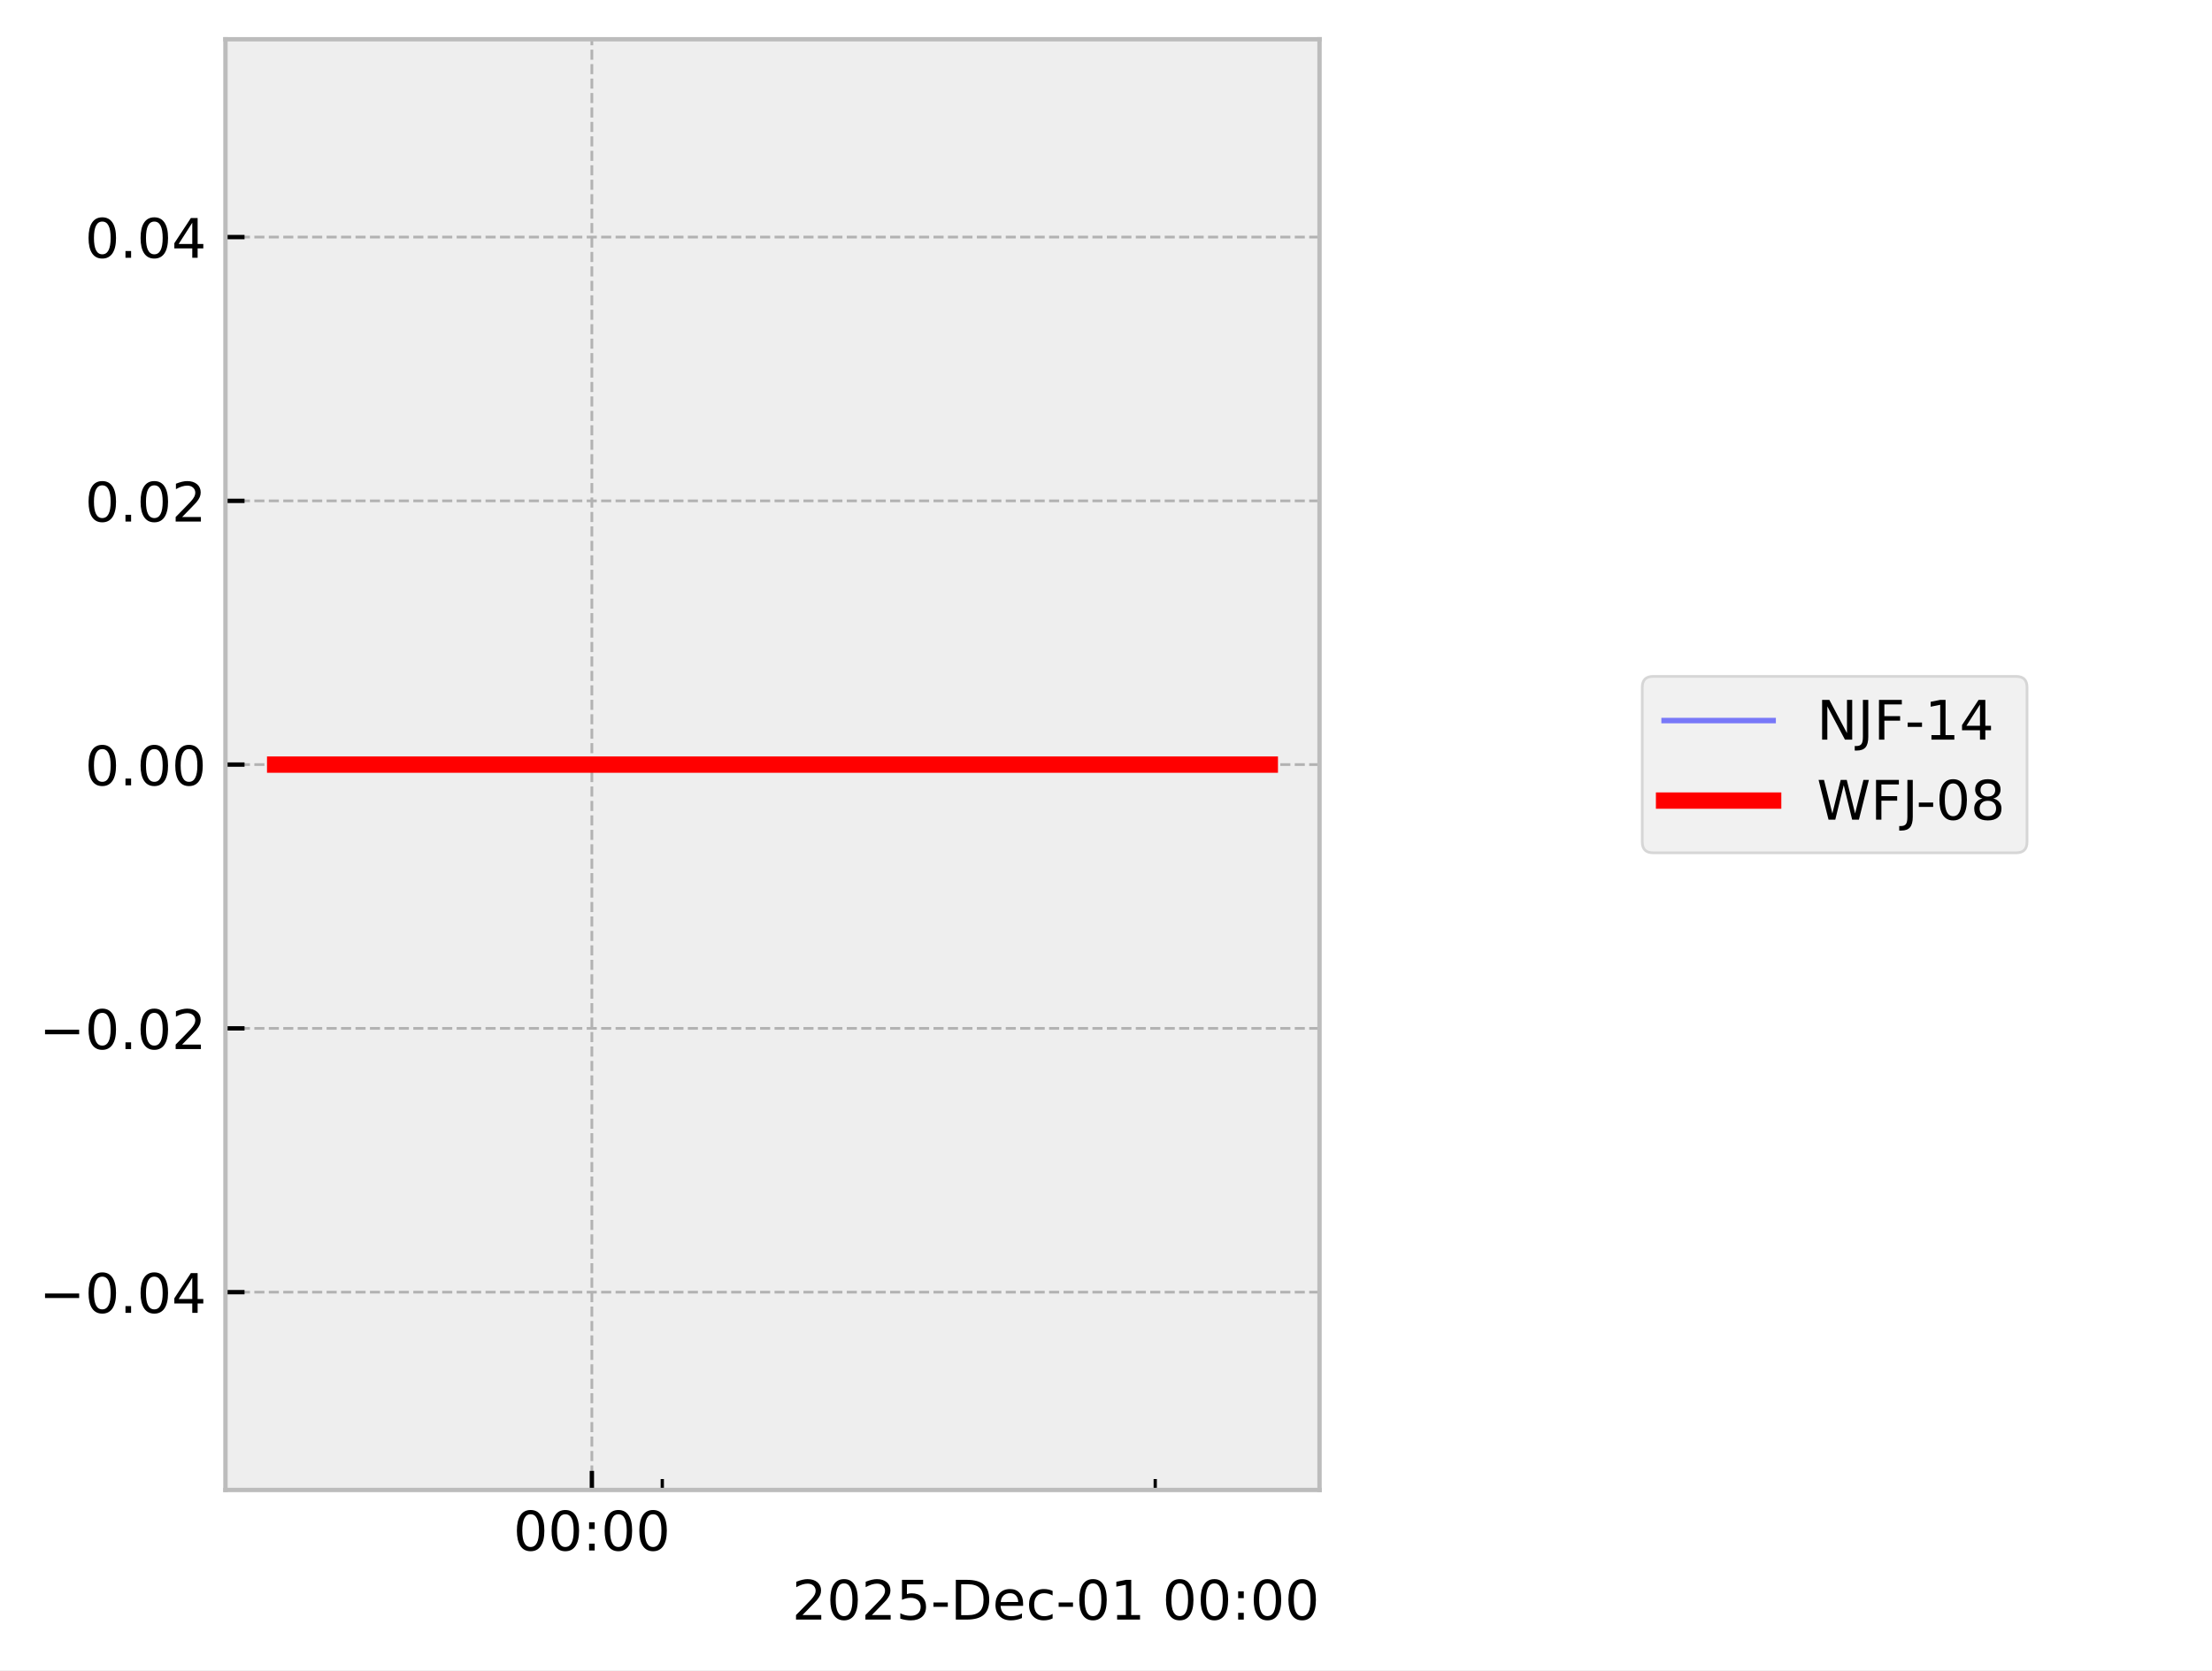
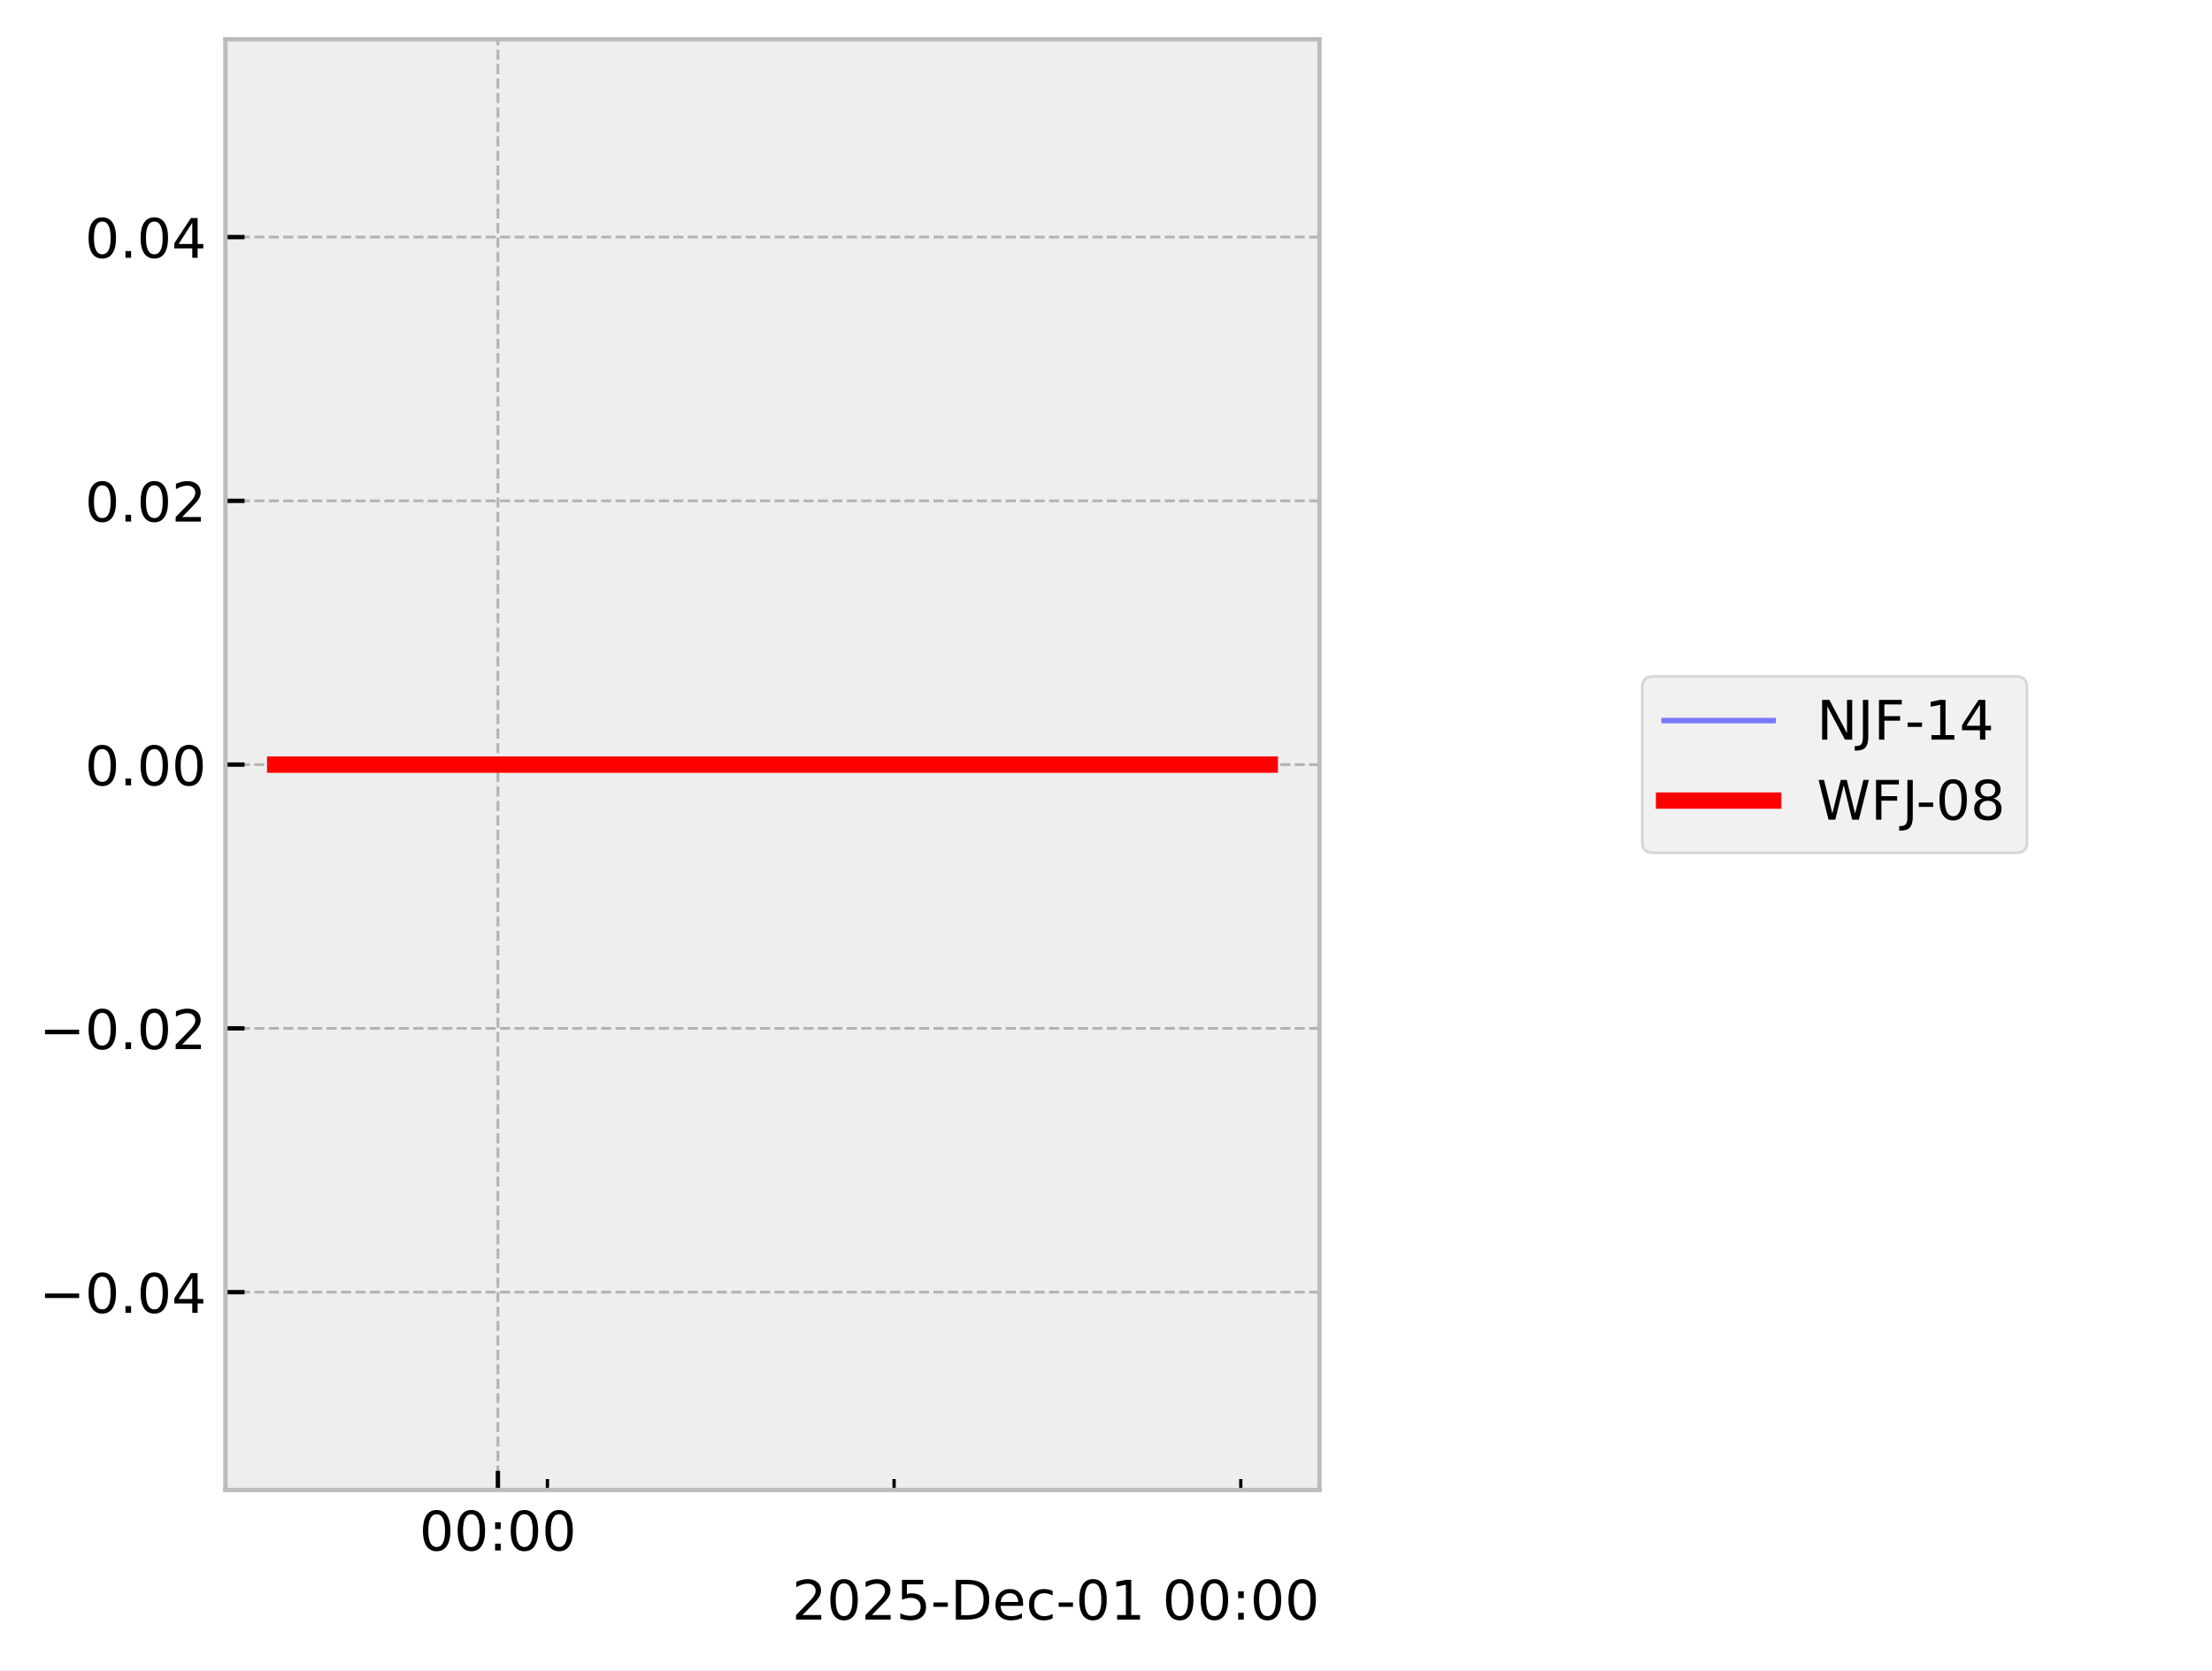
<svg xmlns="http://www.w3.org/2000/svg" xmlns:xlink="http://www.w3.org/1999/xlink" width="405.665pt" height="306.368pt" viewBox="0 0 405.665 306.368" version="1.1">
  <defs>
    <style type="text/css">*{stroke-linejoin: round; stroke-linecap: butt}</style>
  </defs>
  <g id="figure_1">
    <g id="patch_1">
      <path d="M 0 306.368  L 405.665 306.368  L 405.665 0  L 0 0  z " style="fill: #ffffff" />
    </g>
    <g id="axes_1">
      <g id="patch_2">
        <path d="M 41.345 273.312  L 241.991 273.312  L 241.991 7.2  L 41.345 7.2  z " style="fill: #eeeeee" />
      </g>
      <g id="matplotlib.axis_1">
        <g id="xtick_1">
          <g id="line2d_1">
-             <path d="M 108.544 273.312  L 108.544 7.2  " clip-path="url(#p35d561d1ae)" style="fill: none; stroke-dasharray: 1.85,0.8; stroke-dashoffset: 0; stroke: #b2b2b2; stroke-width: 0.5" />
+             <path d="M 91.311 273.312  L 91.311 7.2  " clip-path="url(#p256e65dad2)" style="fill: none; stroke-dasharray: 1.85,0.8; stroke-dashoffset: 0; stroke: #b2b2b2; stroke-width: 0.5" />
          </g>
          <g id="line2d_2">
            <defs>
-               <path id="m864eea568e" d="M 0 0  L 0 -3.5  " style="stroke: #000000; stroke-width: 0.8" />
-             </defs>
-             <g>
-               <use xlink:href="#m864eea568e" x="108.544" y="273.312" style="stroke: #000000; stroke-width: 0.8" />
+               <path id="ma3b16d706a" d="M 0 0  L 0 -3.5  " style="stroke: #000000; stroke-width: 0.8" />
+             </defs>
+             <g>
+               <use xlink:href="#ma3b16d706a" x="91.311" y="273.312" style="stroke: #000000; stroke-width: 0.8" />
            </g>
          </g>
          <g id="text_1">
-             <g transform="translate(94.13453 284.4104) scale(0.1 -0.1)">
+             <g transform="translate(76.90176 284.4104) scale(0.1 -0.1)">
              <defs>
                <path id="DejaVuSans-30" d="M 2034 4250  Q 1547 4250 1301 3770  Q 1056 3291 1056 2328  Q 1056 1369 1301 889  Q 1547 409 2034 409  Q 2525 409 2770 889  Q 3016 1369 3016 2328  Q 3016 3291 2770 3770  Q 2525 4250 2034 4250  z M 2034 4750  Q 2819 4750 3233 4129  Q 3647 3509 3647 2328  Q 3647 1150 3233 529  Q 2819 -91 2034 -91  Q 1250 -91 836 529  Q 422 1150 422 2328  Q 422 3509 836 4129  Q 1250 4750 2034 4750  z " transform="scale(0.015625)" />
                <path id="DejaVuSans-3a" d="M 750 794  L 1409 794  L 1409 0  L 750 0  L 750 794  z M 750 3309  L 1409 3309  L 1409 2516  L 750 2516  L 750 3309  z " transform="scale(0.015625)" />
              </defs>
              <use xlink:href="#DejaVuSans-30" />
              <use xlink:href="#DejaVuSans-30" transform="translate(63.62305 0)" />
              <use xlink:href="#DejaVuSans-3a" transform="translate(127.2461 0)" />
              <use xlink:href="#DejaVuSans-30" transform="translate(160.9375 0)" />
              <use xlink:href="#DejaVuSans-30" transform="translate(224.5605 0)" />
            </g>
          </g>
        </g>
        <g id="xtick_2">
          <g id="line2d_3">
            <defs>
-               <path id="m8542b1b869" d="M 0 0  L 0 -2  " style="stroke: #000000; stroke-width: 0.6" />
-             </defs>
-             <g>
-               <use xlink:href="#m8542b1b869" x="121.458" y="273.312" style="stroke: #000000; stroke-width: 0.6" />
+               <path id="m2fc435507c" d="M 0 0  L 0 -2  " style="stroke: #000000; stroke-width: 0.6" />
+             </defs>
+             <g>
+               <use xlink:href="#m2fc435507c" x="100.394" y="273.312" style="stroke: #000000; stroke-width: 0.6" />
            </g>
          </g>
        </g>
        <g id="xtick_3">
          <g id="line2d_4">
            <g>
-               <use xlink:href="#m8542b1b869" x="211.86" y="273.312" style="stroke: #000000; stroke-width: 0.6" />
+               <use xlink:href="#m2fc435507c" x="163.972" y="273.312" style="stroke: #000000; stroke-width: 0.6" />
+             </g>
+           </g>
+         </g>
+         <g id="xtick_4">
+           <g id="line2d_5">
+             <g>
+               <use xlink:href="#m2fc435507c" x="227.55" y="273.312" style="stroke: #000000; stroke-width: 0.6" />
            </g>
          </g>
        </g>
        <g id="text_2">
          <g transform="translate(145.2522 297.0886) scale(0.1 -0.1)">
            <defs>
              <path id="DejaVuSans-32" d="M 1228 531  L 3431 531  L 3431 0  L 469 0  L 469 531  Q 828 903 1448 1529  Q 2069 2156 2228 2338  Q 2531 2678 2651 2914  Q 2772 3150 2772 3378  Q 2772 3750 2511 3984  Q 2250 4219 1831 4219  Q 1534 4219 1204 4116  Q 875 4013 500 3803  L 500 4441  Q 881 4594 1212 4672  Q 1544 4750 1819 4750  Q 2544 4750 2975 4387  Q 3406 4025 3406 3419  Q 3406 3131 3298 2873  Q 3191 2616 2906 2266  Q 2828 2175 2409 1742  Q 1991 1309 1228 531  z " transform="scale(0.015625)" />
              <path id="DejaVuSans-35" d="M 691 4666  L 3169 4666  L 3169 4134  L 1269 4134  L 1269 2991  Q 1406 3038 1543 3061  Q 1681 3084 1819 3084  Q 2600 3084 3056 2656  Q 3513 2228 3513 1497  Q 3513 744 3044 326  Q 2575 -91 1722 -91  Q 1428 -91 1123 -41  Q 819 9 494 109  L 494 744  Q 775 591 1075 516  Q 1375 441 1709 441  Q 2250 441 2565 725  Q 2881 1009 2881 1497  Q 2881 1984 2565 2268  Q 2250 2553 1709 2553  Q 1456 2553 1204 2497  Q 953 2441 691 2322  L 691 4666  z " transform="scale(0.015625)" />
              <path id="DejaVuSans-2d" d="M 313 2009  L 1997 2009  L 1997 1497  L 313 1497  L 313 2009  z " transform="scale(0.015625)" />
              <path id="DejaVuSans-44" d="M 1259 4147  L 1259 519  L 2022 519  Q 2988 519 3436 956  Q 3884 1394 3884 2338  Q 3884 3275 3436 3711  Q 2988 4147 2022 4147  L 1259 4147  z M 628 4666  L 1925 4666  Q 3281 4666 3915 4102  Q 4550 3538 4550 2338  Q 4550 1131 3912 565  Q 3275 0 1925 0  L 628 0  L 628 4666  z " transform="scale(0.015625)" />
              <path id="DejaVuSans-65" d="M 3597 1894  L 3597 1613  L 953 1613  Q 991 1019 1311 708  Q 1631 397 2203 397  Q 2534 397 2845 478  Q 3156 559 3463 722  L 3463 178  Q 3153 47 2828 -22  Q 2503 -91 2169 -91  Q 1331 -91 842 396  Q 353 884 353 1716  Q 353 2575 817 3079  Q 1281 3584 2069 3584  Q 2775 3584 3186 3129  Q 3597 2675 3597 1894  z M 3022 2063  Q 3016 2534 2758 2815  Q 2500 3097 2075 3097  Q 1594 3097 1305 2825  Q 1016 2553 972 2059  L 3022 2063  z " transform="scale(0.015625)" />
              <path id="DejaVuSans-63" d="M 3122 3366  L 3122 2828  Q 2878 2963 2633 3030  Q 2388 3097 2138 3097  Q 1578 3097 1268 2742  Q 959 2388 959 1747  Q 959 1106 1268 751  Q 1578 397 2138 397  Q 2388 397 2633 464  Q 2878 531 3122 666  L 3122 134  Q 2881 22 2623 -34  Q 2366 -91 2075 -91  Q 1284 -91 818 406  Q 353 903 353 1747  Q 353 2603 823 3093  Q 1294 3584 2113 3584  Q 2378 3584 2631 3529  Q 2884 3475 3122 3366  z " transform="scale(0.015625)" />
              <path id="DejaVuSans-31" d="M 794 531  L 1825 531  L 1825 4091  L 703 3866  L 703 4441  L 1819 4666  L 2450 4666  L 2450 531  L 3481 531  L 3481 0  L 794 0  L 794 531  z " transform="scale(0.015625)" />
              <path id="DejaVuSans-20" transform="scale(0.015625)" />
            </defs>
            <use xlink:href="#DejaVuSans-32" />
            <use xlink:href="#DejaVuSans-30" transform="translate(63.62305 0)" />
            <use xlink:href="#DejaVuSans-32" transform="translate(127.2461 0)" />
            <use xlink:href="#DejaVuSans-35" transform="translate(190.8691 0)" />
            <use xlink:href="#DejaVuSans-2d" transform="translate(254.4922 0)" />
            <use xlink:href="#DejaVuSans-44" transform="translate(290.5762 0)" />
            <use xlink:href="#DejaVuSans-65" transform="translate(367.5781 0)" />
            <use xlink:href="#DejaVuSans-63" transform="translate(429.1016 0)" />
            <use xlink:href="#DejaVuSans-2d" transform="translate(484.082 0)" />
            <use xlink:href="#DejaVuSans-30" transform="translate(520.166 0)" />
            <use xlink:href="#DejaVuSans-31" transform="translate(583.7891 0)" />
            <use xlink:href="#DejaVuSans-20" transform="translate(647.4121 0)" />
            <use xlink:href="#DejaVuSans-30" transform="translate(679.1992 0)" />
            <use xlink:href="#DejaVuSans-30" transform="translate(742.8223 0)" />
            <use xlink:href="#DejaVuSans-3a" transform="translate(806.4453 0)" />
            <use xlink:href="#DejaVuSans-30" transform="translate(840.1367 0)" />
            <use xlink:href="#DejaVuSans-30" transform="translate(903.7598 0)" />
          </g>
        </g>
      </g>
      <g id="matplotlib.axis_2">
        <g id="ytick_1">
-           <g id="line2d_5">
-             <path d="M 41.345 237.024  L 241.991 237.024  " clip-path="url(#p35d561d1ae)" style="fill: none; stroke-dasharray: 1.85,0.8; stroke-dashoffset: 0; stroke: #b2b2b2; stroke-width: 0.5" />
-           </g>
          <g id="line2d_6">
-             <defs>
-               <path id="m96cc085b06" d="M 0 0  L 3.5 0  " style="stroke: #000000; stroke-width: 0.8" />
-             </defs>
-             <g>
-               <use xlink:href="#m96cc085b06" x="41.345" y="237.024" style="stroke: #000000; stroke-width: 0.8" />
+             <path d="M 41.345 237.024  L 241.991 237.024  " clip-path="url(#p256e65dad2)" style="fill: none; stroke-dasharray: 1.85,0.8; stroke-dashoffset: 0; stroke: #b2b2b2; stroke-width: 0.5" />
+           </g>
+           <g id="line2d_7">
+             <defs>
+               <path id="meacae6c799" d="M 0 0  L 3.5 0  " style="stroke: #000000; stroke-width: 0.8" />
+             </defs>
+             <g>
+               <use xlink:href="#meacae6c799" x="41.345" y="237.024" style="stroke: #000000; stroke-width: 0.8" />
            </g>
          </g>
          <g id="text_3">
            <g transform="translate(7.2 240.8232) scale(0.1 -0.1)">
              <defs>
                <path id="DejaVuSans-2212" d="M 678 2272  L 4684 2272  L 4684 1741  L 678 1741  L 678 2272  z " transform="scale(0.015625)" />
                <path id="DejaVuSans-2e" d="M 684 794  L 1344 794  L 1344 0  L 684 0  L 684 794  z " transform="scale(0.015625)" />
                <path id="DejaVuSans-34" d="M 2419 4116  L 825 1625  L 2419 1625  L 2419 4116  z M 2253 4666  L 3047 4666  L 3047 1625  L 3713 1625  L 3713 1100  L 3047 1100  L 3047 0  L 2419 0  L 2419 1100  L 313 1100  L 313 1709  L 2253 4666  z " transform="scale(0.015625)" />
              </defs>
              <use xlink:href="#DejaVuSans-2212" />
              <use xlink:href="#DejaVuSans-30" transform="translate(83.78906 0)" />
              <use xlink:href="#DejaVuSans-2e" transform="translate(147.4121 0)" />
              <use xlink:href="#DejaVuSans-30" transform="translate(179.1992 0)" />
              <use xlink:href="#DejaVuSans-34" transform="translate(242.8223 0)" />
            </g>
          </g>
        </g>
        <g id="ytick_2">
-           <g id="line2d_7">
-             <path d="M 41.345 188.64  L 241.991 188.64  " clip-path="url(#p35d561d1ae)" style="fill: none; stroke-dasharray: 1.85,0.8; stroke-dashoffset: 0; stroke: #b2b2b2; stroke-width: 0.5" />
-           </g>
          <g id="line2d_8">
-             <g>
-               <use xlink:href="#m96cc085b06" x="41.345" y="188.64" style="stroke: #000000; stroke-width: 0.8" />
+             <path d="M 41.345 188.64  L 241.991 188.64  " clip-path="url(#p256e65dad2)" style="fill: none; stroke-dasharray: 1.85,0.8; stroke-dashoffset: 0; stroke: #b2b2b2; stroke-width: 0.5" />
+           </g>
+           <g id="line2d_9">
+             <g>
+               <use xlink:href="#meacae6c799" x="41.345" y="188.64" style="stroke: #000000; stroke-width: 0.8" />
            </g>
          </g>
          <g id="text_4">
            <g transform="translate(7.2 192.4392) scale(0.1 -0.1)">
              <use xlink:href="#DejaVuSans-2212" />
              <use xlink:href="#DejaVuSans-30" transform="translate(83.78906 0)" />
              <use xlink:href="#DejaVuSans-2e" transform="translate(147.4121 0)" />
              <use xlink:href="#DejaVuSans-30" transform="translate(179.1992 0)" />
              <use xlink:href="#DejaVuSans-32" transform="translate(242.8223 0)" />
            </g>
          </g>
        </g>
        <g id="ytick_3">
-           <g id="line2d_9">
-             <path d="M 41.345 140.256  L 241.991 140.256  " clip-path="url(#p35d561d1ae)" style="fill: none; stroke-dasharray: 1.85,0.8; stroke-dashoffset: 0; stroke: #b2b2b2; stroke-width: 0.5" />
-           </g>
          <g id="line2d_10">
-             <g>
-               <use xlink:href="#m96cc085b06" x="41.345" y="140.256" style="stroke: #000000; stroke-width: 0.8" />
+             <path d="M 41.345 140.256  L 241.991 140.256  " clip-path="url(#p256e65dad2)" style="fill: none; stroke-dasharray: 1.85,0.8; stroke-dashoffset: 0; stroke: #b2b2b2; stroke-width: 0.5" />
+           </g>
+           <g id="line2d_11">
+             <g>
+               <use xlink:href="#meacae6c799" x="41.345" y="140.256" style="stroke: #000000; stroke-width: 0.8" />
            </g>
          </g>
          <g id="text_5">
            <g transform="translate(15.57969 144.0552) scale(0.1 -0.1)">
              <use xlink:href="#DejaVuSans-30" />
              <use xlink:href="#DejaVuSans-2e" transform="translate(63.62305 0)" />
              <use xlink:href="#DejaVuSans-30" transform="translate(95.41016 0)" />
              <use xlink:href="#DejaVuSans-30" transform="translate(159.0332 0)" />
            </g>
          </g>
        </g>
        <g id="ytick_4">
-           <g id="line2d_11">
-             <path d="M 41.345 91.872  L 241.991 91.872  " clip-path="url(#p35d561d1ae)" style="fill: none; stroke-dasharray: 1.85,0.8; stroke-dashoffset: 0; stroke: #b2b2b2; stroke-width: 0.5" />
-           </g>
          <g id="line2d_12">
-             <g>
-               <use xlink:href="#m96cc085b06" x="41.345" y="91.872" style="stroke: #000000; stroke-width: 0.8" />
+             <path d="M 41.345 91.872  L 241.991 91.872  " clip-path="url(#p256e65dad2)" style="fill: none; stroke-dasharray: 1.85,0.8; stroke-dashoffset: 0; stroke: #b2b2b2; stroke-width: 0.5" />
+           </g>
+           <g id="line2d_13">
+             <g>
+               <use xlink:href="#meacae6c799" x="41.345" y="91.872" style="stroke: #000000; stroke-width: 0.8" />
            </g>
          </g>
          <g id="text_6">
            <g transform="translate(15.57969 95.67122) scale(0.1 -0.1)">
              <use xlink:href="#DejaVuSans-30" />
              <use xlink:href="#DejaVuSans-2e" transform="translate(63.62305 0)" />
              <use xlink:href="#DejaVuSans-30" transform="translate(95.41016 0)" />
              <use xlink:href="#DejaVuSans-32" transform="translate(159.0332 0)" />
            </g>
          </g>
        </g>
        <g id="ytick_5">
-           <g id="line2d_13">
-             <path d="M 41.345 43.488  L 241.991 43.488  " clip-path="url(#p35d561d1ae)" style="fill: none; stroke-dasharray: 1.85,0.8; stroke-dashoffset: 0; stroke: #b2b2b2; stroke-width: 0.5" />
-           </g>
          <g id="line2d_14">
-             <g>
-               <use xlink:href="#m96cc085b06" x="41.345" y="43.488" style="stroke: #000000; stroke-width: 0.8" />
+             <path d="M 41.345 43.488  L 241.991 43.488  " clip-path="url(#p256e65dad2)" style="fill: none; stroke-dasharray: 1.85,0.8; stroke-dashoffset: 0; stroke: #b2b2b2; stroke-width: 0.5" />
+           </g>
+           <g id="line2d_15">
+             <g>
+               <use xlink:href="#meacae6c799" x="41.345" y="43.488" style="stroke: #000000; stroke-width: 0.8" />
            </g>
          </g>
          <g id="text_7">
            <g transform="translate(15.57969 47.28722) scale(0.1 -0.1)">
              <use xlink:href="#DejaVuSans-30" />
              <use xlink:href="#DejaVuSans-2e" transform="translate(63.62305 0)" />
              <use xlink:href="#DejaVuSans-30" transform="translate(95.41016 0)" />
              <use xlink:href="#DejaVuSans-34" transform="translate(159.0332 0)" />
            </g>
          </g>
        </g>
      </g>
-       <g id="line2d_15">
-         <path d="M 50.466 140.256  L 232.437 140.256  L 232.871 140.256  " clip-path="url(#p35d561d1ae)" style="fill: none; stroke: #0000ff; stroke-opacity: 0.5; stroke-linecap: square" />
-       </g>
      <g id="line2d_16">
-         <path d="M 50.466 140.256  L 232.437 140.256  L 232.871 140.256  " clip-path="url(#p35d561d1ae)" style="fill: none; stroke: #ff0000; stroke-width: 3; stroke-linecap: square" />
+         <path d="M 50.466 140.256  L 178.443 140.256  L 232.561 140.256  L 232.871 140.256  " clip-path="url(#p256e65dad2)" style="fill: none; stroke: #0000ff; stroke-opacity: 0.5; stroke-linecap: square" />
+       </g>
+       <g id="line2d_17">
+         <path d="M 50.466 140.256  L 178.443 140.256  L 232.561 140.256  L 232.871 140.256  " clip-path="url(#p256e65dad2)" style="fill: none; stroke: #ff0000; stroke-width: 3; stroke-linecap: square" />
      </g>
      <g id="patch_3">
        <path d="M 41.345 273.312  L 41.345 7.2  " style="fill: none; stroke: #bcbcbc; stroke-width: 0.8; stroke-linejoin: miter; stroke-linecap: square" />
      </g>
      <g id="patch_4">
        <path d="M 241.991 273.312  L 241.991 7.2  " style="fill: none; stroke: #bcbcbc; stroke-width: 0.8; stroke-linejoin: miter; stroke-linecap: square" />
      </g>
      <g id="patch_5">
        <path d="M 41.345 273.312  L 241.991 273.312  " style="fill: none; stroke: #bcbcbc; stroke-width: 0.8; stroke-linejoin: miter; stroke-linecap: square" />
      </g>
      <g id="patch_6">
        <path d="M 41.345 7.2  L 241.991 7.2  " style="fill: none; stroke: #bcbcbc; stroke-width: 0.8; stroke-linejoin: miter; stroke-linecap: square" />
      </g>
    </g>
    <g id="axes_2">
      <g id="legend_1">
        <g id="patch_7">
          <path d="M 303.181 156.434  L 369.741 156.434  Q 371.741 156.434 371.741 154.434  L 371.741 126.078  Q 371.741 124.078 369.741 124.078  L 303.181 124.078  Q 301.181 124.078 301.181 126.078  L 301.181 154.434  Q 301.181 156.434 303.181 156.434  z " style="fill: #eeeeee; opacity: 0.8; stroke: #cccccc; stroke-width: 0.5; stroke-linejoin: miter" />
        </g>
-         <g id="line2d_17">
+         <g id="line2d_18">
          <path d="M 305.181 132.176  L 315.181 132.176  L 325.181 132.176  " style="fill: none; stroke: #0000ff; stroke-opacity: 0.5; stroke-linecap: square" />
        </g>
        <g id="text_8">
          <g transform="translate(333.1813 135.6763) scale(0.1 -0.1)">
            <defs>
              <path id="DejaVuSans-4e" d="M 628 4666  L 1478 4666  L 3547 763  L 3547 4666  L 4159 4666  L 4159 0  L 3309 0  L 1241 3903  L 1241 0  L 628 0  L 628 4666  z " transform="scale(0.015625)" />
              <path id="DejaVuSans-4a" d="M 628 4666  L 1259 4666  L 1259 325  Q 1259 -519 939 -900  Q 619 -1281 -91 -1281  L -331 -1281  L -331 -750  L -134 -750  Q 284 -750 456 -515  Q 628 -281 628 325  L 628 4666  z " transform="scale(0.015625)" />
              <path id="DejaVuSans-46" d="M 628 4666  L 3309 4666  L 3309 4134  L 1259 4134  L 1259 2759  L 3109 2759  L 3109 2228  L 1259 2228  L 1259 0  L 628 0  L 628 4666  z " transform="scale(0.015625)" />
            </defs>
            <use xlink:href="#DejaVuSans-4e" />
            <use xlink:href="#DejaVuSans-4a" transform="translate(74.80469 0)" />
            <use xlink:href="#DejaVuSans-46" transform="translate(104.2969 0)" />
            <use xlink:href="#DejaVuSans-2d" transform="translate(161.8164 0)" />
            <use xlink:href="#DejaVuSans-31" transform="translate(197.9004 0)" />
            <use xlink:href="#DejaVuSans-34" transform="translate(261.5234 0)" />
          </g>
        </g>
-         <g id="line2d_18">
+         <g id="line2d_19">
          <path d="M 305.181 146.854  L 315.181 146.854  L 325.181 146.854  " style="fill: none; stroke: #ff0000; stroke-width: 3; stroke-linecap: square" />
        </g>
        <g id="text_9">
          <g transform="translate(333.1813 150.3544) scale(0.1 -0.1)">
            <defs>
              <path id="DejaVuSans-57" d="M 213 4666  L 850 4666  L 1831 722  L 2809 4666  L 3519 4666  L 4500 722  L 5478 4666  L 6119 4666  L 4947 0  L 4153 0  L 3169 4050  L 2175 0  L 1381 0  L 213 4666  z " transform="scale(0.015625)" />
              <path id="DejaVuSans-38" d="M 2034 2216  Q 1584 2216 1326 1975  Q 1069 1734 1069 1313  Q 1069 891 1326 650  Q 1584 409 2034 409  Q 2484 409 2743 651  Q 3003 894 3003 1313  Q 3003 1734 2745 1975  Q 2488 2216 2034 2216  z M 1403 2484  Q 997 2584 770 2862  Q 544 3141 544 3541  Q 544 4100 942 4425  Q 1341 4750 2034 4750  Q 2731 4750 3128 4425  Q 3525 4100 3525 3541  Q 3525 3141 3298 2862  Q 3072 2584 2669 2484  Q 3125 2378 3379 2068  Q 3634 1759 3634 1313  Q 3634 634 3220 271  Q 2806 -91 2034 -91  Q 1263 -91 848 271  Q 434 634 434 1313  Q 434 1759 690 2068  Q 947 2378 1403 2484  z M 1172 3481  Q 1172 3119 1398 2916  Q 1625 2713 2034 2713  Q 2441 2713 2670 2916  Q 2900 3119 2900 3481  Q 2900 3844 2670 4047  Q 2441 4250 2034 4250  Q 1625 4250 1398 4047  Q 1172 3844 1172 3481  z " transform="scale(0.015625)" />
            </defs>
            <use xlink:href="#DejaVuSans-57" />
            <use xlink:href="#DejaVuSans-46" transform="translate(98.87695 0)" />
            <use xlink:href="#DejaVuSans-4a" transform="translate(156.3965 0)" />
            <use xlink:href="#DejaVuSans-2d" transform="translate(182.2637 0)" />
            <use xlink:href="#DejaVuSans-30" transform="translate(218.3477 0)" />
            <use xlink:href="#DejaVuSans-38" transform="translate(281.9707 0)" />
          </g>
        </g>
      </g>
    </g>
  </g>
  <defs>
-     <clipPath id="p35d561d1ae">
+     <clipPath id="p256e65dad2">
      <rect x="41.345" y="7.2" width="200.646" height="266.112" />
    </clipPath>
  </defs>
</svg>
